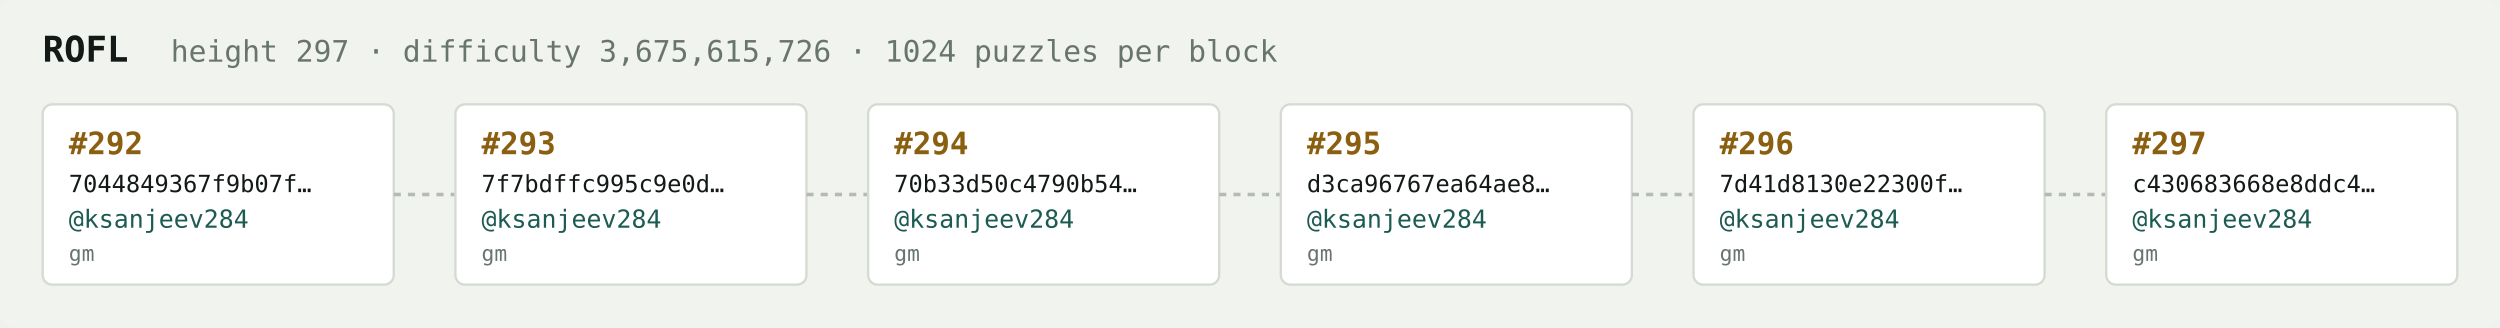
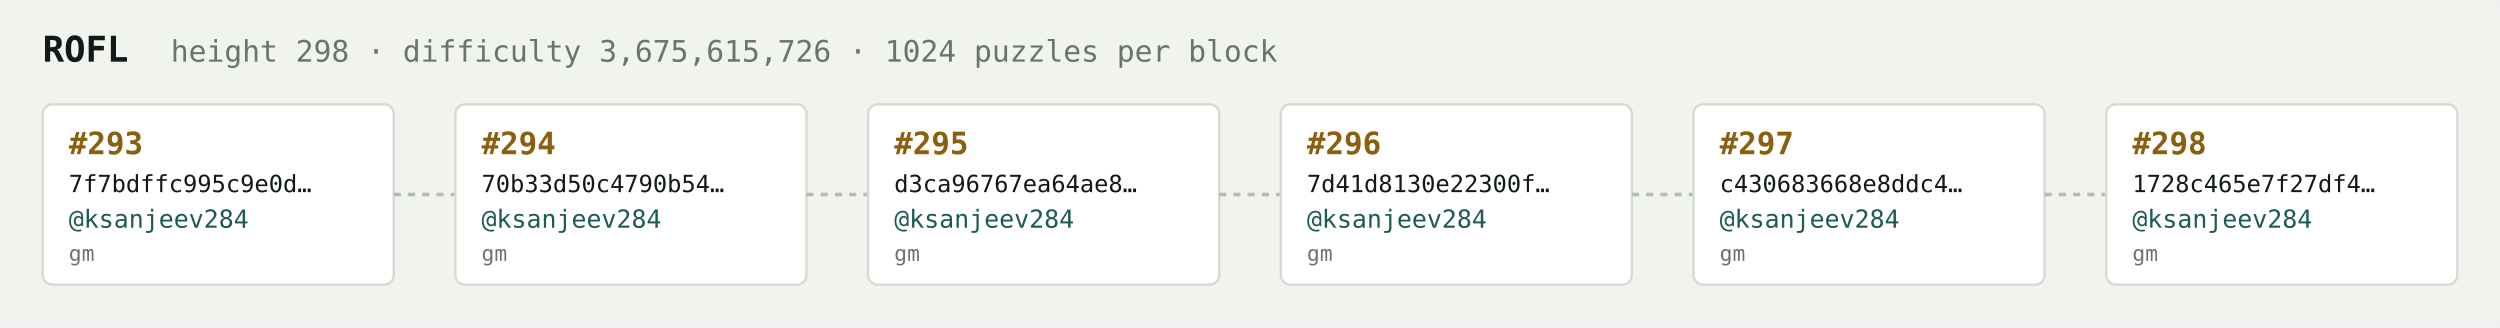
<svg xmlns="http://www.w3.org/2000/svg" width="1054" height="138" viewBox="0 0 1054 138" font-family="ui-monospace,SFMono-Regular,Menlo,monospace">
  <rect fill="#f1f3ef" width="1054" height="138" rx="6" />
  <text x="18" y="26" fill="#121916" font-size="15" font-weight="700">ROFL</text>
-   <text x="72" y="26" fill="#68746e" font-size="12.5">height 297 · difficulty 3,675,615,726 · 1024 puzzles per block</text>
+   <text x="72" y="26" fill="#68746e" font-size="12.5">height 298 · difficulty 3,675,615,726 · 1024 puzzles per block</text>
  <rect x="18" y="44" width="148" height="76" rx="4" fill="#ffffff" stroke="#d5dbd2" stroke-width="1" />
-   <text x="29" y="65" fill="#8a5f10" font-size="13" font-weight="700">#292</text>
-   <text x="29" y="81" fill="#121916" font-size="10">7044849367f9b07f…</text>
+   <text x="29" y="65" fill="#8a5f10" font-size="13" font-weight="700">#293</text>
+   <text x="29" y="81" fill="#121916" font-size="10">7f7bdffc995c9e0d…</text>
  <text x="29" y="96" fill="#1c5b52" font-size="10.5">@ksanjeev284</text>
  <text x="29" y="110" fill="#68746e" font-size="9">gm</text>
  <line x1="166" y1="82.0" x2="192" y2="82.0" stroke="#b3bcb4" stroke-width="1.5" stroke-dasharray="3 3" />
  <rect x="192" y="44" width="148" height="76" rx="4" fill="#ffffff" stroke="#d5dbd2" stroke-width="1" />
-   <text x="203" y="65" fill="#8a5f10" font-size="13" font-weight="700">#293</text>
-   <text x="203" y="81" fill="#121916" font-size="10">7f7bdffc995c9e0d…</text>
+   <text x="203" y="65" fill="#8a5f10" font-size="13" font-weight="700">#294</text>
+   <text x="203" y="81" fill="#121916" font-size="10">70b33d50c4790b54…</text>
  <text x="203" y="96" fill="#1c5b52" font-size="10.5">@ksanjeev284</text>
  <text x="203" y="110" fill="#68746e" font-size="9">gm</text>
  <line x1="340" y1="82.0" x2="366" y2="82.0" stroke="#b3bcb4" stroke-width="1.5" stroke-dasharray="3 3" />
  <rect x="366" y="44" width="148" height="76" rx="4" fill="#ffffff" stroke="#d5dbd2" stroke-width="1" />
-   <text x="377" y="65" fill="#8a5f10" font-size="13" font-weight="700">#294</text>
-   <text x="377" y="81" fill="#121916" font-size="10">70b33d50c4790b54…</text>
+   <text x="377" y="65" fill="#8a5f10" font-size="13" font-weight="700">#295</text>
+   <text x="377" y="81" fill="#121916" font-size="10">d3ca96767ea64ae8…</text>
  <text x="377" y="96" fill="#1c5b52" font-size="10.5">@ksanjeev284</text>
  <text x="377" y="110" fill="#68746e" font-size="9">gm</text>
  <line x1="514" y1="82.0" x2="540" y2="82.0" stroke="#b3bcb4" stroke-width="1.5" stroke-dasharray="3 3" />
  <rect x="540" y="44" width="148" height="76" rx="4" fill="#ffffff" stroke="#d5dbd2" stroke-width="1" />
-   <text x="551" y="65" fill="#8a5f10" font-size="13" font-weight="700">#295</text>
-   <text x="551" y="81" fill="#121916" font-size="10">d3ca96767ea64ae8…</text>
+   <text x="551" y="65" fill="#8a5f10" font-size="13" font-weight="700">#296</text>
+   <text x="551" y="81" fill="#121916" font-size="10">7d41d8130e22300f…</text>
  <text x="551" y="96" fill="#1c5b52" font-size="10.5">@ksanjeev284</text>
  <text x="551" y="110" fill="#68746e" font-size="9">gm</text>
  <line x1="688" y1="82.0" x2="714" y2="82.0" stroke="#b3bcb4" stroke-width="1.5" stroke-dasharray="3 3" />
  <rect x="714" y="44" width="148" height="76" rx="4" fill="#ffffff" stroke="#d5dbd2" stroke-width="1" />
-   <text x="725" y="65" fill="#8a5f10" font-size="13" font-weight="700">#296</text>
-   <text x="725" y="81" fill="#121916" font-size="10">7d41d8130e22300f…</text>
+   <text x="725" y="65" fill="#8a5f10" font-size="13" font-weight="700">#297</text>
+   <text x="725" y="81" fill="#121916" font-size="10">c430683668e8ddc4…</text>
  <text x="725" y="96" fill="#1c5b52" font-size="10.5">@ksanjeev284</text>
  <text x="725" y="110" fill="#68746e" font-size="9">gm</text>
  <line x1="862" y1="82.0" x2="888" y2="82.0" stroke="#b3bcb4" stroke-width="1.5" stroke-dasharray="3 3" />
  <rect x="888" y="44" width="148" height="76" rx="4" fill="#ffffff" stroke="#d5dbd2" stroke-width="1" />
-   <text x="899" y="65" fill="#8a5f10" font-size="13" font-weight="700">#297</text>
-   <text x="899" y="81" fill="#121916" font-size="10">c430683668e8ddc4…</text>
+   <text x="899" y="65" fill="#8a5f10" font-size="13" font-weight="700">#298</text>
+   <text x="899" y="81" fill="#121916" font-size="10">1728c465e7f27df4…</text>
  <text x="899" y="96" fill="#1c5b52" font-size="10.5">@ksanjeev284</text>
  <text x="899" y="110" fill="#68746e" font-size="9">gm</text>
</svg>
